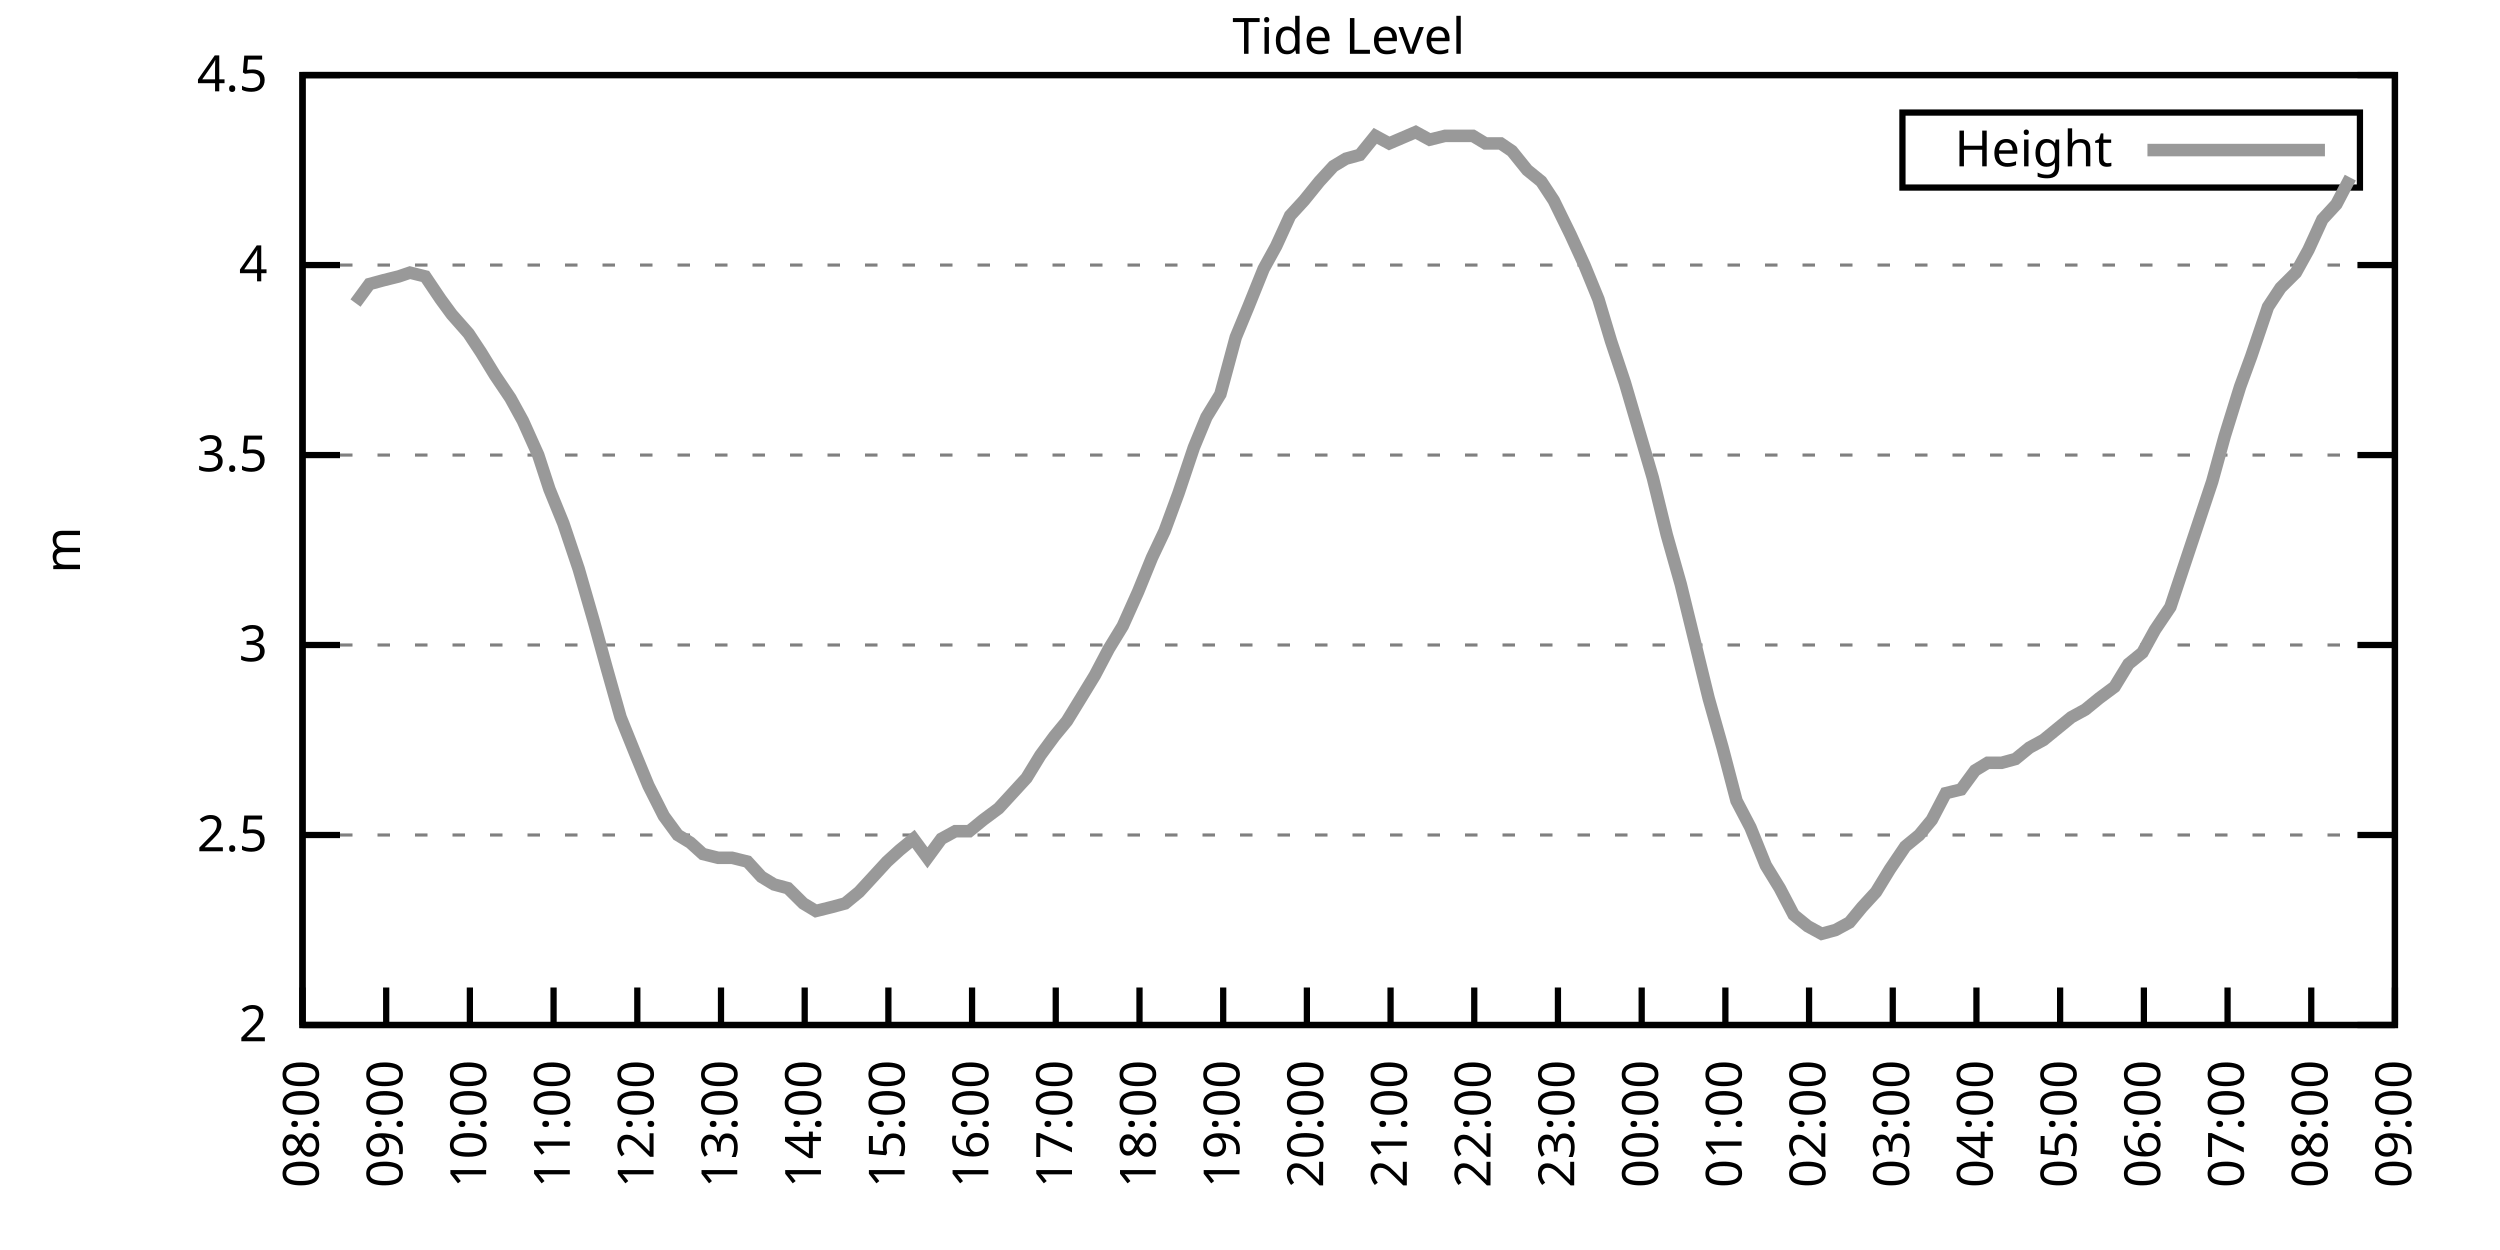
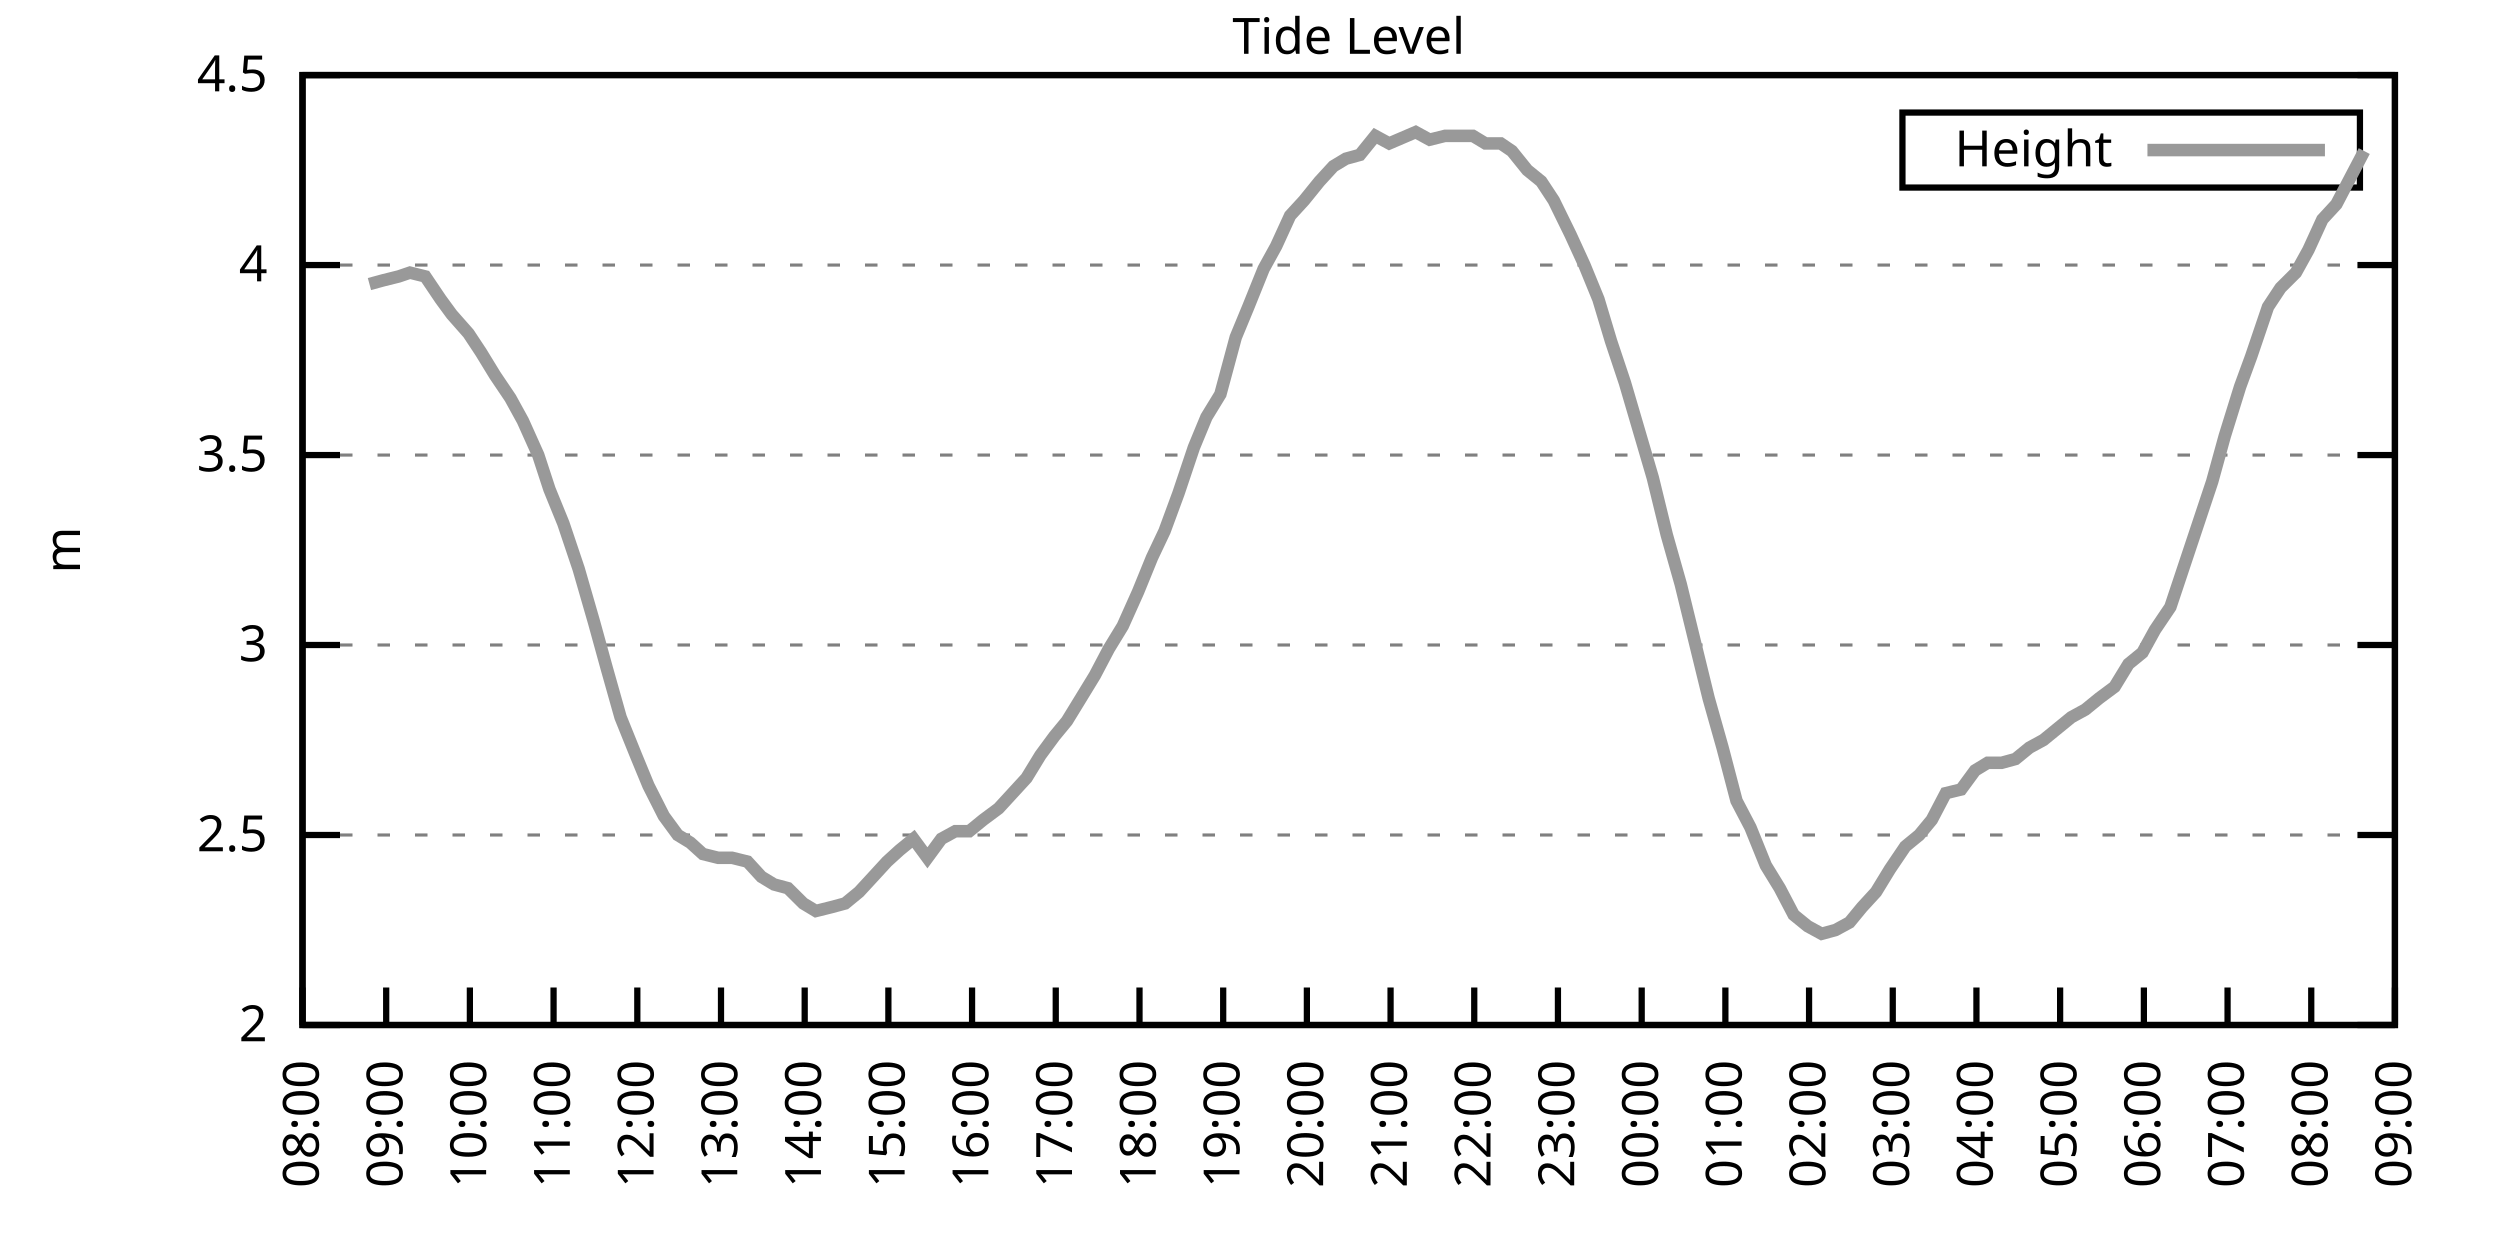
<svg xmlns="http://www.w3.org/2000/svg" xmlns:xlink="http://www.w3.org/1999/xlink" width="400" height="200" viewBox="0 0 400 200">
  <g id="gnuplot_canvas">
    <rect x="0" y="0" width="400" height="200" fill="none" />
    <defs>
      <circle id="gpDot" r="0.5" stroke-width="0.5" stroke="currentColor" />
      <path id="gpPt0" stroke-width="0.333" stroke="currentColor" d="M-1,0 h2 M0,-1 v2" />
      <path id="gpPt1" stroke-width="0.333" stroke="currentColor" d="M-1,-1 L1,1 M1,-1 L-1,1" />
      <path id="gpPt2" stroke-width="0.333" stroke="currentColor" d="M-1,0 L1,0 M0,-1 L0,1 M-1,-1 L1,1 M-1,1 L1,-1" />
      <rect id="gpPt3" stroke-width="0.333" stroke="currentColor" x="-1" y="-1" width="2" height="2" />
      <rect id="gpPt4" stroke-width="0.333" stroke="currentColor" fill="currentColor" x="-1" y="-1" width="2" height="2" />
      <circle id="gpPt5" stroke-width="0.333" stroke="currentColor" cx="0" cy="0" r="1" />
      <use xlink:href="#gpPt5" id="gpPt6" fill="currentColor" stroke="none" />
      <path id="gpPt7" stroke-width="0.333" stroke="currentColor" d="M0,-1.33 L-1.33,0.67 L1.33,0.67 z" />
      <use xlink:href="#gpPt7" id="gpPt8" fill="currentColor" stroke="none" />
      <use xlink:href="#gpPt7" id="gpPt9" stroke="currentColor" transform="rotate(180)" />
      <use xlink:href="#gpPt9" id="gpPt10" fill="currentColor" stroke="none" />
      <use xlink:href="#gpPt3" id="gpPt11" stroke="currentColor" transform="rotate(45)" />
      <use xlink:href="#gpPt11" id="gpPt12" fill="currentColor" stroke="none" />
      <path id="gpPt13" stroke-width="0.333" stroke="currentColor" d="M0,1.330 L1.265,0.411 L0.782,-1.067 L-0.782,-1.076 L-1.265,0.411 z" />
      <use xlink:href="#gpPt13" id="gpPt14" fill="currentColor" stroke="none" />
      <filter id="textbox" filterUnits="objectBoundingBox" x="0" y="0" height="1" width="1">
        <feFlood flood-color="white" flood-opacity="1" result="bgnd" />
        <feComposite in="SourceGraphic" in2="bgnd" operator="atop" />
      </filter>
      <filter id="greybox" filterUnits="objectBoundingBox" x="0" y="0" height="1" width="1">
        <feFlood flood-color="lightgrey" flood-opacity="1" result="grey" />
        <feComposite in="SourceGraphic" in2="grey" operator="atop" />
      </filter>
    </defs>
    <g fill="none" color="white" stroke="currentColor" stroke-width="1.00" stroke-linecap="butt" stroke-linejoin="miter">
</g>
    <g fill="none" color="black" stroke="currentColor" stroke-width="1.00" stroke-linecap="butt" stroke-linejoin="miter">
      <g stroke="none" shape-rendering="crispEdges">
        <polygon fill="rgb(255, 255, 255)" points="48.40,164.00 383.18,164.00 383.18,12.02 48.40,12.02 " />
      </g>
    </g>
    <g fill="none" color="black" stroke="currentColor" stroke-width="1.00" stroke-linecap="butt" stroke-linejoin="miter">
</g>
    <g fill="none" color="black" stroke="black" stroke-width="0.50" stroke-linecap="butt" stroke-linejoin="miter">
</g>
    <g fill="none" color="gray" stroke="currentColor" stroke-width="0.50" stroke-linecap="butt" stroke-linejoin="miter">
      <path stroke="gray" stroke-dasharray="2,4" class="gridline" d="M48.40,164.00 L383.19,164.00  " />
    </g>
    <g fill="none" color="gray" stroke="gray" stroke-width="1.00" stroke-linecap="butt" stroke-linejoin="miter">
</g>
    <g fill="none" color="black" stroke="currentColor" stroke-width="1.00" stroke-linecap="butt" stroke-linejoin="miter">
      <path stroke="black" d="M48.40,164.00 L54.40,164.00 M383.19,164.00 L377.19,164.00  " />
      <g transform="translate(42.80,166.60)" stroke="none" fill="black" font-family="Sans" font-size="8.00" text-anchor="end">
        <text>
          <tspan font-family="Sans"> 2</tspan>
        </text>
      </g>
    </g>
    <g fill="none" color="black" stroke="currentColor" stroke-width="1.00" stroke-linecap="butt" stroke-linejoin="miter">
</g>
    <g fill="none" color="black" stroke="black" stroke-width="0.50" stroke-linecap="butt" stroke-linejoin="miter">
</g>
    <g fill="none" color="gray" stroke="currentColor" stroke-width="0.50" stroke-linecap="butt" stroke-linejoin="miter">
      <path stroke="gray" stroke-dasharray="2,4" class="gridline" d="M48.40,133.60 L383.19,133.60  " />
    </g>
    <g fill="none" color="gray" stroke="gray" stroke-width="1.00" stroke-linecap="butt" stroke-linejoin="miter">
</g>
    <g fill="none" color="black" stroke="currentColor" stroke-width="1.00" stroke-linecap="butt" stroke-linejoin="miter">
      <path stroke="black" d="M48.40,133.60 L54.40,133.60 M383.19,133.60 L377.19,133.60  " />
      <g transform="translate(42.80,136.20)" stroke="none" fill="black" font-family="Sans" font-size="8.00" text-anchor="end">
        <text>
          <tspan font-family="Sans"> 2.5</tspan>
        </text>
      </g>
    </g>
    <g fill="none" color="black" stroke="currentColor" stroke-width="1.00" stroke-linecap="butt" stroke-linejoin="miter">
</g>
    <g fill="none" color="black" stroke="black" stroke-width="0.50" stroke-linecap="butt" stroke-linejoin="miter">
</g>
    <g fill="none" color="gray" stroke="currentColor" stroke-width="0.50" stroke-linecap="butt" stroke-linejoin="miter">
      <path stroke="gray" stroke-dasharray="2,4" class="gridline" d="M48.40,103.20 L383.19,103.20  " />
    </g>
    <g fill="none" color="gray" stroke="gray" stroke-width="1.00" stroke-linecap="butt" stroke-linejoin="miter">
</g>
    <g fill="none" color="black" stroke="currentColor" stroke-width="1.00" stroke-linecap="butt" stroke-linejoin="miter">
      <path stroke="black" d="M48.40,103.20 L54.40,103.20 M383.19,103.20 L377.19,103.20  " />
      <g transform="translate(42.80,105.80)" stroke="none" fill="black" font-family="Sans" font-size="8.00" text-anchor="end">
        <text>
          <tspan font-family="Sans"> 3</tspan>
        </text>
      </g>
    </g>
    <g fill="none" color="black" stroke="currentColor" stroke-width="1.00" stroke-linecap="butt" stroke-linejoin="miter">
</g>
    <g fill="none" color="black" stroke="black" stroke-width="0.50" stroke-linecap="butt" stroke-linejoin="miter">
</g>
    <g fill="none" color="gray" stroke="currentColor" stroke-width="0.50" stroke-linecap="butt" stroke-linejoin="miter">
      <path stroke="gray" stroke-dasharray="2,4" class="gridline" d="M48.40,72.81 L383.19,72.81  " />
    </g>
    <g fill="none" color="gray" stroke="gray" stroke-width="1.00" stroke-linecap="butt" stroke-linejoin="miter">
</g>
    <g fill="none" color="black" stroke="currentColor" stroke-width="1.00" stroke-linecap="butt" stroke-linejoin="miter">
      <path stroke="black" d="M48.40,72.81 L54.40,72.81 M383.19,72.81 L377.19,72.81  " />
      <g transform="translate(42.80,75.41)" stroke="none" fill="black" font-family="Sans" font-size="8.00" text-anchor="end">
        <text>
          <tspan font-family="Sans"> 3.5</tspan>
        </text>
      </g>
    </g>
    <g fill="none" color="black" stroke="currentColor" stroke-width="1.00" stroke-linecap="butt" stroke-linejoin="miter">
</g>
    <g fill="none" color="black" stroke="black" stroke-width="0.50" stroke-linecap="butt" stroke-linejoin="miter">
</g>
    <g fill="none" color="gray" stroke="currentColor" stroke-width="0.50" stroke-linecap="butt" stroke-linejoin="miter">
      <path stroke="gray" stroke-dasharray="2,4" class="gridline" d="M48.40,42.41 L383.19,42.41  " />
    </g>
    <g fill="none" color="gray" stroke="gray" stroke-width="1.00" stroke-linecap="butt" stroke-linejoin="miter">
</g>
    <g fill="none" color="black" stroke="currentColor" stroke-width="1.00" stroke-linecap="butt" stroke-linejoin="miter">
      <path stroke="black" d="M48.40,42.41 L54.40,42.41 M383.19,42.41 L377.19,42.41  " />
      <g transform="translate(42.80,45.01)" stroke="none" fill="black" font-family="Sans" font-size="8.00" text-anchor="end">
        <text>
          <tspan font-family="Sans"> 4</tspan>
        </text>
      </g>
    </g>
    <g fill="none" color="black" stroke="currentColor" stroke-width="1.00" stroke-linecap="butt" stroke-linejoin="miter">
</g>
    <g fill="none" color="black" stroke="black" stroke-width="0.50" stroke-linecap="butt" stroke-linejoin="miter">
</g>
    <g fill="none" color="gray" stroke="currentColor" stroke-width="0.50" stroke-linecap="butt" stroke-linejoin="miter">
      <path stroke="gray" stroke-dasharray="2,4" class="gridline" d="M48.40,12.01 L383.19,12.01  " />
    </g>
    <g fill="none" color="gray" stroke="gray" stroke-width="1.00" stroke-linecap="butt" stroke-linejoin="miter">
</g>
    <g fill="none" color="black" stroke="currentColor" stroke-width="1.00" stroke-linecap="butt" stroke-linejoin="miter">
      <path stroke="black" d="M48.40,12.01 L54.40,12.01 M383.19,12.01 L377.19,12.01  " />
      <g transform="translate(42.80,14.61)" stroke="none" fill="black" font-family="Sans" font-size="8.00" text-anchor="end">
        <text>
          <tspan font-family="Sans"> 4.5</tspan>
        </text>
      </g>
    </g>
    <g fill="none" color="black" stroke="currentColor" stroke-width="1.00" stroke-linecap="butt" stroke-linejoin="miter">
      <path stroke="black" d="M48.40,164.00 L48.40,158.00  " />
      <g transform="translate(51.00,169.60) rotate(270.00)" stroke="none" fill="black" font-family="Sans" font-size="8.00" text-anchor="end">
        <text>
          <tspan font-family="Sans">08:00</tspan>
        </text>
      </g>
    </g>
    <g fill="none" color="black" stroke="currentColor" stroke-width="1.00" stroke-linecap="butt" stroke-linejoin="miter">
      <path stroke="black" d="M61.79,164.00 L61.79,158.00  " />
      <g transform="translate(64.39,169.60) rotate(270.00)" stroke="none" fill="black" font-family="Sans" font-size="8.00" text-anchor="end">
        <text>
          <tspan font-family="Sans">09:00</tspan>
        </text>
      </g>
    </g>
    <g fill="none" color="black" stroke="currentColor" stroke-width="1.00" stroke-linecap="butt" stroke-linejoin="miter">
      <path stroke="black" d="M75.18,164.00 L75.18,158.00  " />
      <g transform="translate(77.78,169.60) rotate(270.00)" stroke="none" fill="black" font-family="Sans" font-size="8.00" text-anchor="end">
        <text>
          <tspan font-family="Sans">10:00</tspan>
        </text>
      </g>
    </g>
    <g fill="none" color="black" stroke="currentColor" stroke-width="1.00" stroke-linecap="butt" stroke-linejoin="miter">
      <path stroke="black" d="M88.57,164.00 L88.57,158.00  " />
      <g transform="translate(91.17,169.60) rotate(270.00)" stroke="none" fill="black" font-family="Sans" font-size="8.00" text-anchor="end">
        <text>
          <tspan font-family="Sans">11:00</tspan>
        </text>
      </g>
    </g>
    <g fill="none" color="black" stroke="currentColor" stroke-width="1.00" stroke-linecap="butt" stroke-linejoin="miter">
      <path stroke="black" d="M101.97,164.00 L101.97,158.00  " />
      <g transform="translate(104.57,169.60) rotate(270.00)" stroke="none" fill="black" font-family="Sans" font-size="8.00" text-anchor="end">
        <text>
          <tspan font-family="Sans">12:00</tspan>
        </text>
      </g>
    </g>
    <g fill="none" color="black" stroke="currentColor" stroke-width="1.00" stroke-linecap="butt" stroke-linejoin="miter">
      <path stroke="black" d="M115.36,164.00 L115.36,158.00  " />
      <g transform="translate(117.96,169.60) rotate(270.00)" stroke="none" fill="black" font-family="Sans" font-size="8.00" text-anchor="end">
        <text>
          <tspan font-family="Sans">13:00</tspan>
        </text>
      </g>
    </g>
    <g fill="none" color="black" stroke="currentColor" stroke-width="1.00" stroke-linecap="butt" stroke-linejoin="miter">
      <path stroke="black" d="M128.75,164.00 L128.75,158.00  " />
      <g transform="translate(131.35,169.60) rotate(270.00)" stroke="none" fill="black" font-family="Sans" font-size="8.00" text-anchor="end">
        <text>
          <tspan font-family="Sans">14:00</tspan>
        </text>
      </g>
    </g>
    <g fill="none" color="black" stroke="currentColor" stroke-width="1.00" stroke-linecap="butt" stroke-linejoin="miter">
      <path stroke="black" d="M142.14,164.00 L142.14,158.00  " />
      <g transform="translate(144.74,169.60) rotate(270.00)" stroke="none" fill="black" font-family="Sans" font-size="8.00" text-anchor="end">
        <text>
          <tspan font-family="Sans">15:00</tspan>
        </text>
      </g>
    </g>
    <g fill="none" color="black" stroke="currentColor" stroke-width="1.00" stroke-linecap="butt" stroke-linejoin="miter">
      <path stroke="black" d="M155.53,164.00 L155.53,158.00  " />
      <g transform="translate(158.13,169.60) rotate(270.00)" stroke="none" fill="black" font-family="Sans" font-size="8.00" text-anchor="end">
        <text>
          <tspan font-family="Sans">16:00</tspan>
        </text>
      </g>
    </g>
    <g fill="none" color="black" stroke="currentColor" stroke-width="1.00" stroke-linecap="butt" stroke-linejoin="miter">
      <path stroke="black" d="M168.92,164.00 L168.92,158.00  " />
      <g transform="translate(171.52,169.60) rotate(270.00)" stroke="none" fill="black" font-family="Sans" font-size="8.00" text-anchor="end">
        <text>
          <tspan font-family="Sans">17:00</tspan>
        </text>
      </g>
    </g>
    <g fill="none" color="black" stroke="currentColor" stroke-width="1.00" stroke-linecap="butt" stroke-linejoin="miter">
      <path stroke="black" d="M182.32,164.00 L182.32,158.00  " />
      <g transform="translate(184.92,169.60) rotate(270.00)" stroke="none" fill="black" font-family="Sans" font-size="8.00" text-anchor="end">
        <text>
          <tspan font-family="Sans">18:00</tspan>
        </text>
      </g>
    </g>
    <g fill="none" color="black" stroke="currentColor" stroke-width="1.00" stroke-linecap="butt" stroke-linejoin="miter">
      <path stroke="black" d="M195.71,164.00 L195.71,158.00  " />
      <g transform="translate(198.31,169.60) rotate(270.00)" stroke="none" fill="black" font-family="Sans" font-size="8.00" text-anchor="end">
        <text>
          <tspan font-family="Sans">19:00</tspan>
        </text>
      </g>
    </g>
    <g fill="none" color="black" stroke="currentColor" stroke-width="1.00" stroke-linecap="butt" stroke-linejoin="miter">
      <path stroke="black" d="M209.10,164.00 L209.10,158.00  " />
      <g transform="translate(211.70,169.60) rotate(270.00)" stroke="none" fill="black" font-family="Sans" font-size="8.00" text-anchor="end">
        <text>
          <tspan font-family="Sans">20:00</tspan>
        </text>
      </g>
    </g>
    <g fill="none" color="black" stroke="currentColor" stroke-width="1.00" stroke-linecap="butt" stroke-linejoin="miter">
      <path stroke="black" d="M222.49,164.00 L222.49,158.00  " />
      <g transform="translate(225.09,169.60) rotate(270.00)" stroke="none" fill="black" font-family="Sans" font-size="8.00" text-anchor="end">
        <text>
          <tspan font-family="Sans">21:00</tspan>
        </text>
      </g>
    </g>
    <g fill="none" color="black" stroke="currentColor" stroke-width="1.00" stroke-linecap="butt" stroke-linejoin="miter">
      <path stroke="black" d="M235.88,164.00 L235.88,158.00  " />
      <g transform="translate(238.48,169.60) rotate(270.00)" stroke="none" fill="black" font-family="Sans" font-size="8.00" text-anchor="end">
        <text>
          <tspan font-family="Sans">22:00</tspan>
        </text>
      </g>
    </g>
    <g fill="none" color="black" stroke="currentColor" stroke-width="1.00" stroke-linecap="butt" stroke-linejoin="miter">
      <path stroke="black" d="M249.27,164.00 L249.27,158.00  " />
      <g transform="translate(251.87,169.60) rotate(270.00)" stroke="none" fill="black" font-family="Sans" font-size="8.00" text-anchor="end">
        <text>
          <tspan font-family="Sans">23:00</tspan>
        </text>
      </g>
    </g>
    <g fill="none" color="black" stroke="currentColor" stroke-width="1.00" stroke-linecap="butt" stroke-linejoin="miter">
      <path stroke="black" d="M262.67,164.00 L262.67,158.00  " />
      <g transform="translate(265.27,169.60) rotate(270.00)" stroke="none" fill="black" font-family="Sans" font-size="8.00" text-anchor="end">
        <text>
          <tspan font-family="Sans">00:00</tspan>
        </text>
      </g>
    </g>
    <g fill="none" color="black" stroke="currentColor" stroke-width="1.00" stroke-linecap="butt" stroke-linejoin="miter">
      <path stroke="black" d="M276.06,164.00 L276.06,158.00  " />
      <g transform="translate(278.66,169.60) rotate(270.00)" stroke="none" fill="black" font-family="Sans" font-size="8.00" text-anchor="end">
        <text>
          <tspan font-family="Sans">01:00</tspan>
        </text>
      </g>
    </g>
    <g fill="none" color="black" stroke="currentColor" stroke-width="1.00" stroke-linecap="butt" stroke-linejoin="miter">
      <path stroke="black" d="M289.45,164.00 L289.45,158.00  " />
      <g transform="translate(292.05,169.60) rotate(270.00)" stroke="none" fill="black" font-family="Sans" font-size="8.00" text-anchor="end">
        <text>
          <tspan font-family="Sans">02:00</tspan>
        </text>
      </g>
    </g>
    <g fill="none" color="black" stroke="currentColor" stroke-width="1.00" stroke-linecap="butt" stroke-linejoin="miter">
      <path stroke="black" d="M302.84,164.00 L302.84,158.00  " />
      <g transform="translate(305.44,169.60) rotate(270.00)" stroke="none" fill="black" font-family="Sans" font-size="8.00" text-anchor="end">
        <text>
          <tspan font-family="Sans">03:00</tspan>
        </text>
      </g>
    </g>
    <g fill="none" color="black" stroke="currentColor" stroke-width="1.00" stroke-linecap="butt" stroke-linejoin="miter">
      <path stroke="black" d="M316.23,164.00 L316.23,158.00  " />
      <g transform="translate(318.83,169.60) rotate(270.00)" stroke="none" fill="black" font-family="Sans" font-size="8.00" text-anchor="end">
        <text>
          <tspan font-family="Sans">04:00</tspan>
        </text>
      </g>
    </g>
    <g fill="none" color="black" stroke="currentColor" stroke-width="1.00" stroke-linecap="butt" stroke-linejoin="miter">
      <path stroke="black" d="M329.62,164.00 L329.62,158.00  " />
      <g transform="translate(332.22,169.60) rotate(270.00)" stroke="none" fill="black" font-family="Sans" font-size="8.00" text-anchor="end">
        <text>
          <tspan font-family="Sans">05:00</tspan>
        </text>
      </g>
    </g>
    <g fill="none" color="black" stroke="currentColor" stroke-width="1.00" stroke-linecap="butt" stroke-linejoin="miter">
      <path stroke="black" d="M343.02,164.00 L343.02,158.00  " />
      <g transform="translate(345.62,169.60) rotate(270.00)" stroke="none" fill="black" font-family="Sans" font-size="8.00" text-anchor="end">
        <text>
          <tspan font-family="Sans">06:00</tspan>
        </text>
      </g>
    </g>
    <g fill="none" color="black" stroke="currentColor" stroke-width="1.00" stroke-linecap="butt" stroke-linejoin="miter">
      <path stroke="black" d="M356.41,164.00 L356.41,158.00  " />
      <g transform="translate(359.01,169.60) rotate(270.00)" stroke="none" fill="black" font-family="Sans" font-size="8.00" text-anchor="end">
        <text>
          <tspan font-family="Sans">07:00</tspan>
        </text>
      </g>
    </g>
    <g fill="none" color="black" stroke="currentColor" stroke-width="1.00" stroke-linecap="butt" stroke-linejoin="miter">
      <path stroke="black" d="M369.80,164.00 L369.80,158.00  " />
      <g transform="translate(372.40,169.60) rotate(270.00)" stroke="none" fill="black" font-family="Sans" font-size="8.00" text-anchor="end">
        <text>
          <tspan font-family="Sans">08:00</tspan>
        </text>
      </g>
    </g>
    <g fill="none" color="black" stroke="currentColor" stroke-width="1.00" stroke-linecap="butt" stroke-linejoin="miter">
      <path stroke="black" d="M383.19,164.00 L383.19,158.00  " />
      <g transform="translate(385.79,169.60) rotate(270.00)" stroke="none" fill="black" font-family="Sans" font-size="8.00" text-anchor="end">
        <text>
          <tspan font-family="Sans">09:00</tspan>
        </text>
      </g>
    </g>
    <g fill="none" color="black" stroke="currentColor" stroke-width="1.00" stroke-linecap="butt" stroke-linejoin="miter">
</g>
    <g fill="none" color="black" stroke="currentColor" stroke-width="1.00" stroke-linecap="butt" stroke-linejoin="miter">
      <path stroke="black" d="M48.40,12.01 L48.40,164.00 L383.19,164.00 L383.19,12.01 L48.40,12.01 Z  " />
    </g>
    <g fill="none" color="black" stroke="currentColor" stroke-width="1.00" stroke-linecap="butt" stroke-linejoin="miter">
</g>
    <g fill="none" color="black" stroke="currentColor" stroke-width="1.00" stroke-linecap="butt" stroke-linejoin="miter">
      <path stroke="black" d="M304.39,30.01 L304.39,18.01 L377.59,18.01 L377.59,30.01 L304.39,30.01 Z  " />
    </g>
    <g id="Tide_level_plot_1">
      <g fill="none" color="white" stroke="black" stroke-width="2.00" stroke-linecap="butt" stroke-linejoin="miter">
</g>
      <g fill="none" color="black" stroke="currentColor" stroke-width="2.00" stroke-linecap="butt" stroke-linejoin="miter">
        <g transform="translate(337.99,26.61)" stroke="none" fill="black" font-family="Sans" font-size="8.00" text-anchor="end">
          <text>
            <tspan font-family="Sans">Height</tspan>
          </text>
        </g>
      </g>
      <g fill="none" color="black" stroke="currentColor" stroke-width="2.00" stroke-linecap="butt" stroke-linejoin="miter">
-         <path stroke="rgb(153, 153, 153)" d="M343.59,24.01 L371.99,24.01 M56.88,48.49 L59.11,45.45 L61.35,44.84 L63.80,44.23 L65.59,43.62 L68.04,44.23   L70.50,47.88 L72.28,50.31 L74.96,53.35 L76.97,56.39 L79.20,60.04 L81.66,63.69 L83.66,67.33 L86.12,72.81   L87.91,78.28 L90.14,83.75 L92.59,91.04 L95.05,99.56 L97.06,106.85 L99.29,114.76 L101.74,120.83 L103.75,125.70   L106.21,130.56 L108.44,133.60 L110.45,134.82 L112.46,136.64 L114.91,137.25 L117.14,137.25 L119.60,137.86 L121.83,140.29   L123.84,141.51 L126.07,142.11 L128.53,144.55 L130.54,145.76 L132.99,145.15 L135.22,144.55 L137.45,142.72 L139.69,140.29   L141.92,137.86 L143.93,136.03 L146.16,134.21 L148.39,137.25 L150.62,134.21 L152.85,132.99 L155.09,132.99 L157.32,131.17   L159.77,129.35 L162.01,126.91 L164.24,124.48 L166.47,120.83 L168.70,117.80 L170.71,115.36 L172.94,111.72 L175.17,108.07   L177.41,103.81 L179.64,100.16 L182.09,94.69 L184.32,89.22 L186.33,84.97 L188.57,78.89 L191.02,71.59 L193.03,66.73   L195.26,63.08 L197.72,53.96 L199.73,49.10 L202.18,43.02 L204.19,39.37 L206.42,34.50 L208.65,32.07 L211.11,29.03   L213.34,26.60 L215.35,25.39 L217.58,24.78 L220.04,21.74 L222.27,22.95 L226.51,21.13 L228.74,22.35 L231.20,21.74   L233.43,21.74 L235.66,21.74 L237.67,22.95 L240.12,22.95 L241.91,24.17 L244.36,27.21 L246.60,29.03 L248.60,32.07   L251.28,37.54 L253.51,42.41 L255.75,47.88 L257.76,54.57 L259.99,61.25 L264.45,76.45 L266.68,85.57 L268.92,93.48   L271.15,102.60 L273.38,111.72 L275.61,119.62 L277.84,128.13 L280.07,132.39 L282.53,138.47 L284.76,142.11 L286.99,146.37   L289.23,148.19 L291.46,149.41 L293.69,148.80 L295.92,147.59 L297.93,145.15 L300.16,142.72 L302.39,139.07 L304.85,135.43   L307.08,133.60 L309.09,131.17 L311.32,126.91 L313.78,126.31 L316.01,123.27 L318.02,122.05 L320.25,122.05 L322.48,121.44   L324.71,119.62 L326.95,118.40 L329.18,116.58 L331.41,114.76 L333.64,113.54 L335.87,111.72 L338.33,109.89 L340.56,106.24   L342.79,104.42 L344.80,100.77 L347.26,97.12 L351.72,83.75 L353.95,77.06 L355.96,69.77 L358.42,61.86 L360.20,57.00   L362.88,49.10 L364.89,46.06 L367.34,43.62 L369.35,39.98 L371.58,35.11 L373.82,32.68 L376.05,28.42  " />
+         <path stroke="rgb(153, 153, 153)" d="M343.59,24.01 L371.99,24.01 M59.11,45.45 L61.35,44.84 L63.80,44.23 L65.59,43.62 L68.04,44.23 L70.50,47.88   L72.28,50.31 L74.96,53.35 L76.97,56.39 L79.20,60.04 L81.66,63.69 L83.66,67.33 L86.12,72.81 L87.91,78.28   L90.14,83.75 L92.59,91.04 L95.05,99.56 L97.06,106.85 L99.29,114.76 L101.74,120.83 L103.75,125.70 L106.21,130.56   L108.44,133.60 L110.45,134.82 L112.46,136.64 L114.91,137.25 L117.14,137.25 L119.60,137.86 L121.83,140.29 L123.84,141.51   L126.07,142.11 L128.53,144.55 L130.54,145.76 L132.99,145.15 L135.22,144.55 L137.45,142.72 L139.69,140.29 L141.92,137.86   L143.93,136.03 L146.16,134.21 L148.39,137.25 L150.62,134.21 L152.85,132.99 L155.09,132.99 L157.32,131.17 L159.77,129.35   L162.01,126.91 L164.24,124.48 L166.47,120.83 L168.70,117.80 L170.71,115.36 L172.94,111.72 L175.17,108.07 L177.41,103.81   L179.64,100.16 L182.09,94.69 L184.32,89.22 L186.33,84.97 L188.57,78.89 L191.02,71.59 L193.03,66.73 L195.26,63.08   L197.72,53.96 L199.73,49.10 L202.18,43.02 L204.19,39.37 L206.42,34.50 L208.65,32.07 L211.11,29.03 L213.34,26.60   L215.35,25.39 L217.58,24.78 L220.04,21.74 L222.27,22.95 L226.51,21.13 L228.74,22.35 L231.20,21.74 L233.43,21.74   L235.66,21.74 L237.67,22.95 L240.12,22.95 L241.91,24.17 L244.36,27.21 L246.60,29.03 L248.60,32.07 L251.28,37.54   L253.51,42.41 L255.75,47.88 L257.76,54.57 L259.99,61.25 L264.45,76.45 L266.68,85.57 L268.92,93.48 L271.15,102.60   L273.38,111.72 L275.61,119.62 L277.84,128.13 L280.07,132.39 L282.53,138.47 L284.76,142.11 L286.99,146.37 L289.23,148.19   L291.46,149.41 L293.69,148.80 L295.92,147.59 L297.93,145.15 L300.16,142.72 L302.39,139.07 L304.85,135.43 L307.08,133.60   L309.09,131.17 L311.32,126.91 L313.78,126.31 L316.01,123.27 L318.02,122.05 L320.25,122.05 L322.48,121.44 L324.71,119.62   L326.95,118.40 L329.18,116.58 L331.41,114.76 L333.64,113.54 L335.87,111.72 L338.33,109.89 L340.56,106.24 L342.79,104.42   L344.80,100.77 L347.26,97.12 L351.72,83.75 L353.95,77.06 L355.96,69.77 L358.42,61.86 L360.20,57.00 L362.88,49.10   L364.89,46.06 L367.34,43.62 L369.35,39.98 L371.58,35.11 L373.82,32.68 L376.05,28.42 L378.28,24.17  " />
      </g>
    </g>
    <g fill="none" color="black" stroke="currentColor" stroke-width="2.00" stroke-linecap="butt" stroke-linejoin="miter">
</g>
    <g fill="none" color="black" stroke="black" stroke-width="1.00" stroke-linecap="butt" stroke-linejoin="miter">
</g>
    <g fill="none" color="black" stroke="currentColor" stroke-width="1.00" stroke-linecap="butt" stroke-linejoin="miter">
      <path stroke="black" d="M48.40,12.01 L48.40,164.00 L383.19,164.00 L383.19,12.01 L48.40,12.01 Z  " />
      <g transform="translate(12.80,88.01) rotate(270.00)" stroke="none" fill="black" font-family="Sans" font-size="8.00" text-anchor="middle">
        <text>
          <tspan font-family="Sans">m</tspan>
        </text>
      </g>
    </g>
    <g fill="none" color="black" stroke="currentColor" stroke-width="1.00" stroke-linecap="butt" stroke-linejoin="miter">
</g>
    <g fill="none" color="black" stroke="currentColor" stroke-width="1.00" stroke-linecap="butt" stroke-linejoin="miter">
      <g transform="translate(215.79,8.61)" stroke="none" fill="black" font-family="Sans" font-size="8.00" text-anchor="middle">
        <text>
          <tspan font-family="Sans">Tide Level</tspan>
        </text>
      </g>
    </g>
    <g fill="none" color="black" stroke="currentColor" stroke-width="1.00" stroke-linecap="butt" stroke-linejoin="miter">
</g>
  </g>
</svg>
